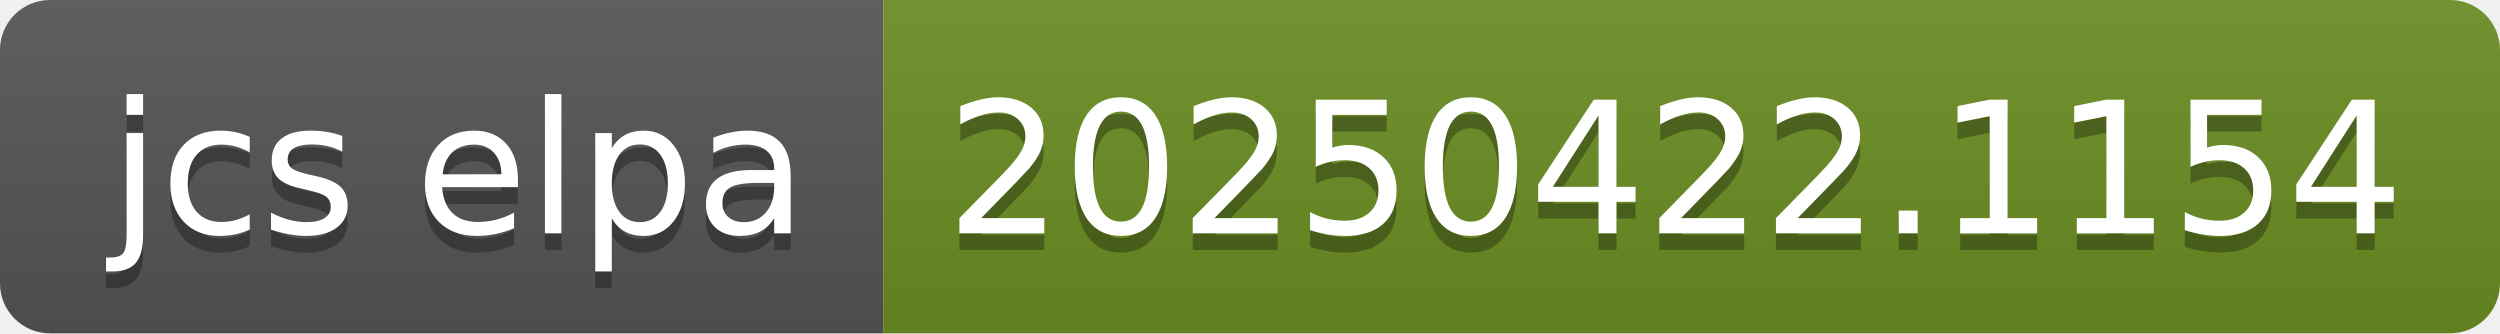
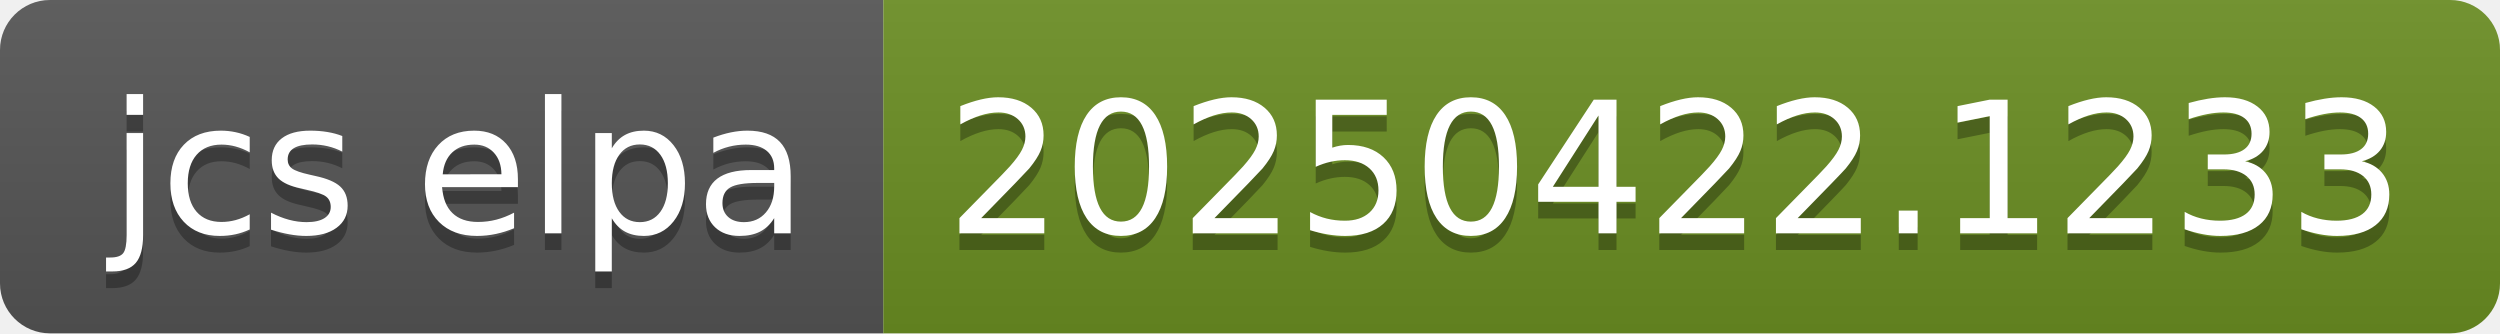
- <svg xmlns="http://www.w3.org/2000/svg" width="150" height="20" role="img" aria-label="jcs elpa: 20250422.1154">
+ <svg xmlns="http://www.w3.org/2000/svg" width="150" height="20" role="img" aria-label="jcs elpa: 20250422.1233">
  <linearGradient id="s" x2="0" y2="100%">
    <stop offset="0" stop-color="#bbb" stop-opacity=".1" />
    <stop offset="1" stop-opacity=".1" />
  </linearGradient>
  <clipPath id="r">
    <rect width="150" height="20" rx="3" fill="#fff" />
  </clipPath>
  <g clip-path="url(#r)">
    <rect width="53" height="20" fill="#555" />
    <rect x="53" width="97" height="20" fill="#6b8e23" />
    <rect width="150" height="20" fill="url(#s)" />
  </g>
  <g fill="#fff" text-anchor="middle" font-family="Verdana,Geneva,DejaVu Sans,sans-serif" text-rendering="geometricPrecision" font-size="110">
    <text aria-hidden="true" x="275" y="150" fill="#010101" fill-opacity=".3" transform="scale(.1)" textLength="430">jcs elpa</text>
    <text x="275" y="140" transform="scale(.1)" fill="#fff" textLength="430">jcs elpa</text>
-     <text aria-hidden="true" x="1005" y="150" fill="#010101" fill-opacity=".3" transform="scale(.1)" textLength="870">20250422.1154</text>
-     <text x="1005" y="140" transform="scale(.1)" fill="#fff" textLength="870">20250422.1154</text>
+     <text aria-hidden="true" x="1005" y="150" fill="#010101" fill-opacity=".3" transform="scale(.1)" textLength="870">20250422.1233</text>
+     <text x="1005" y="140" transform="scale(.1)" fill="#fff" textLength="870">20250422.1233</text>
  </g>
</svg>
